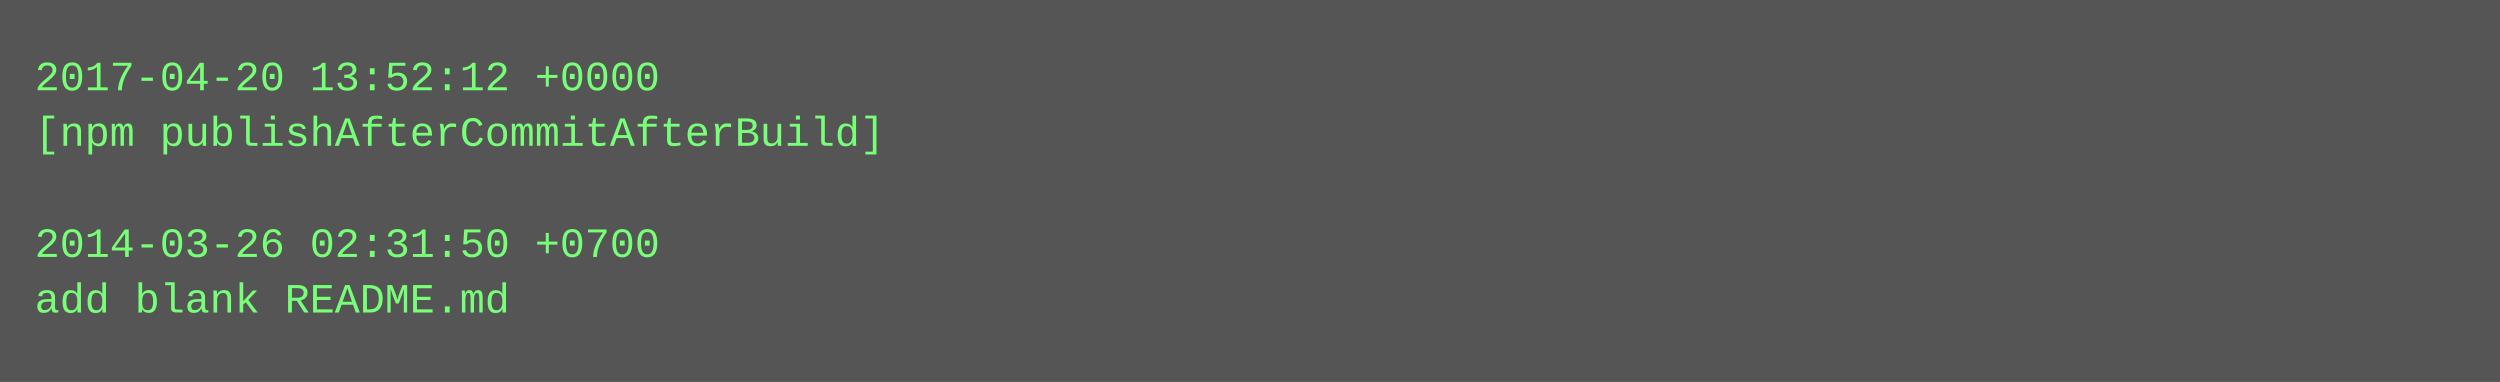
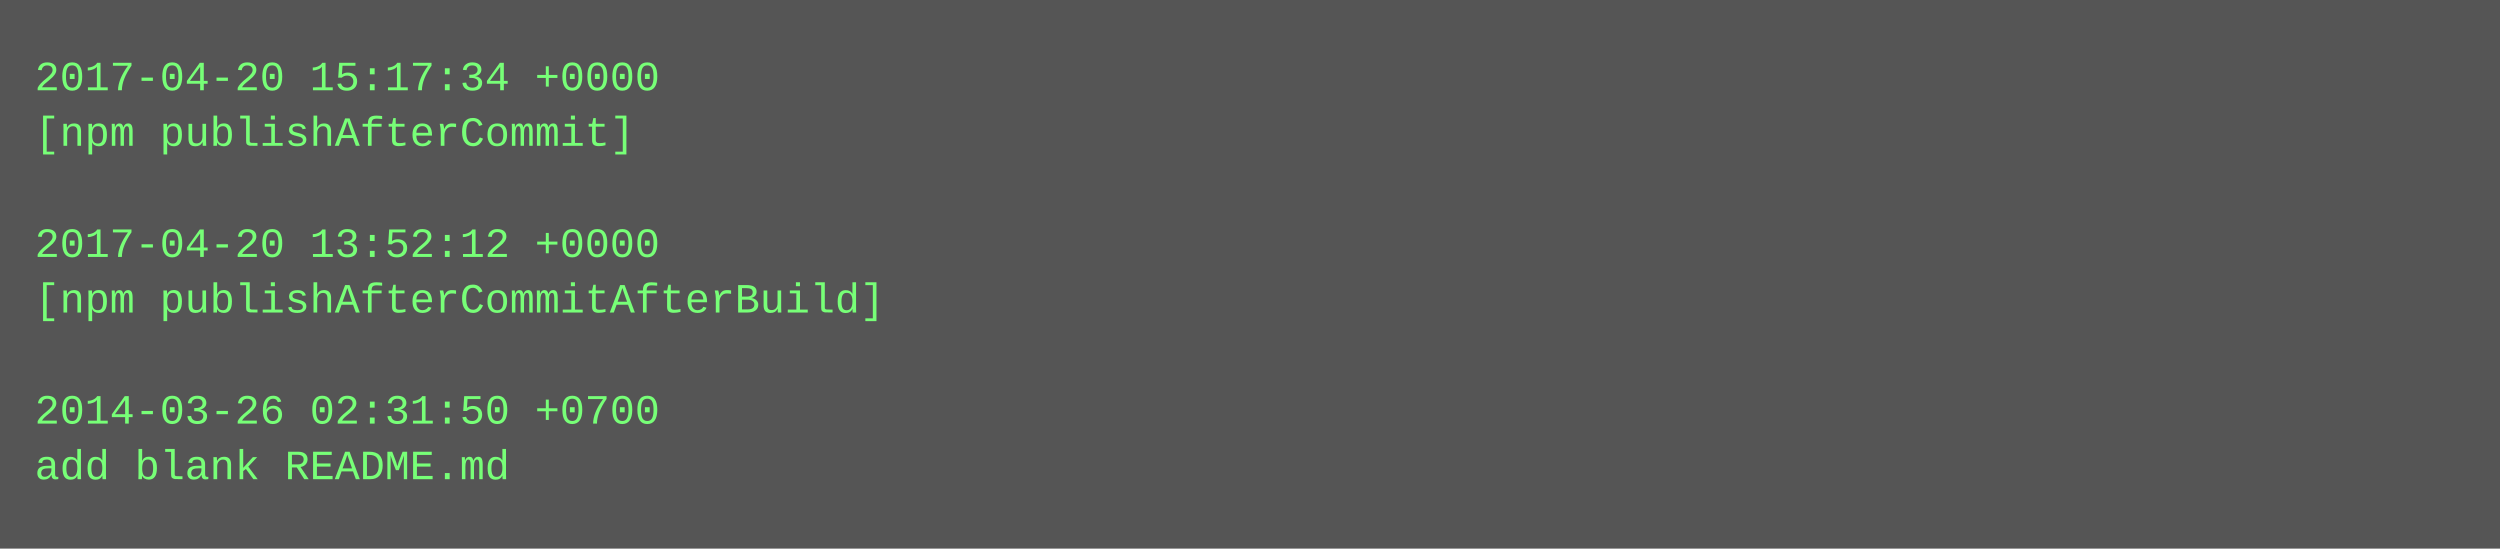
- <svg xmlns="http://www.w3.org/2000/svg" height="110" width="720">
-   <rect height="110" fill="#555" width="720" />
+ <svg xmlns="http://www.w3.org/2000/svg" height="158" width="720">
+   <rect height="158" fill="#555" width="720" />
  <text fill="#7f7" font-family="Courier New" font-size="12" xml:space="preserve">
-     <tspan x="10" y="26">2017-04-20 13:52:12 +0000</tspan>
-     <tspan x="10" y="42">[npm publishAfterCommitAfterBuild]</tspan>
+     <tspan x="10" y="26">2017-04-20 15:17:34 +0000</tspan>
+     <tspan x="10" y="42">[npm publishAfterCommit]</tspan>
    <tspan x="10" y="58" />
-     <tspan x="10" y="74">2014-03-26 02:31:50 +0700</tspan>
-     <tspan x="10" y="90">add blank README.md</tspan>
+     <tspan x="10" y="74">2017-04-20 13:52:12 +0000</tspan>
+     <tspan x="10" y="90">[npm publishAfterCommitAfterBuild]</tspan>
+     <tspan x="10" y="106" />
+     <tspan x="10" y="122">2014-03-26 02:31:50 +0700</tspan>
+     <tspan x="10" y="138">add blank README.md</tspan>
  </text>
</svg>
